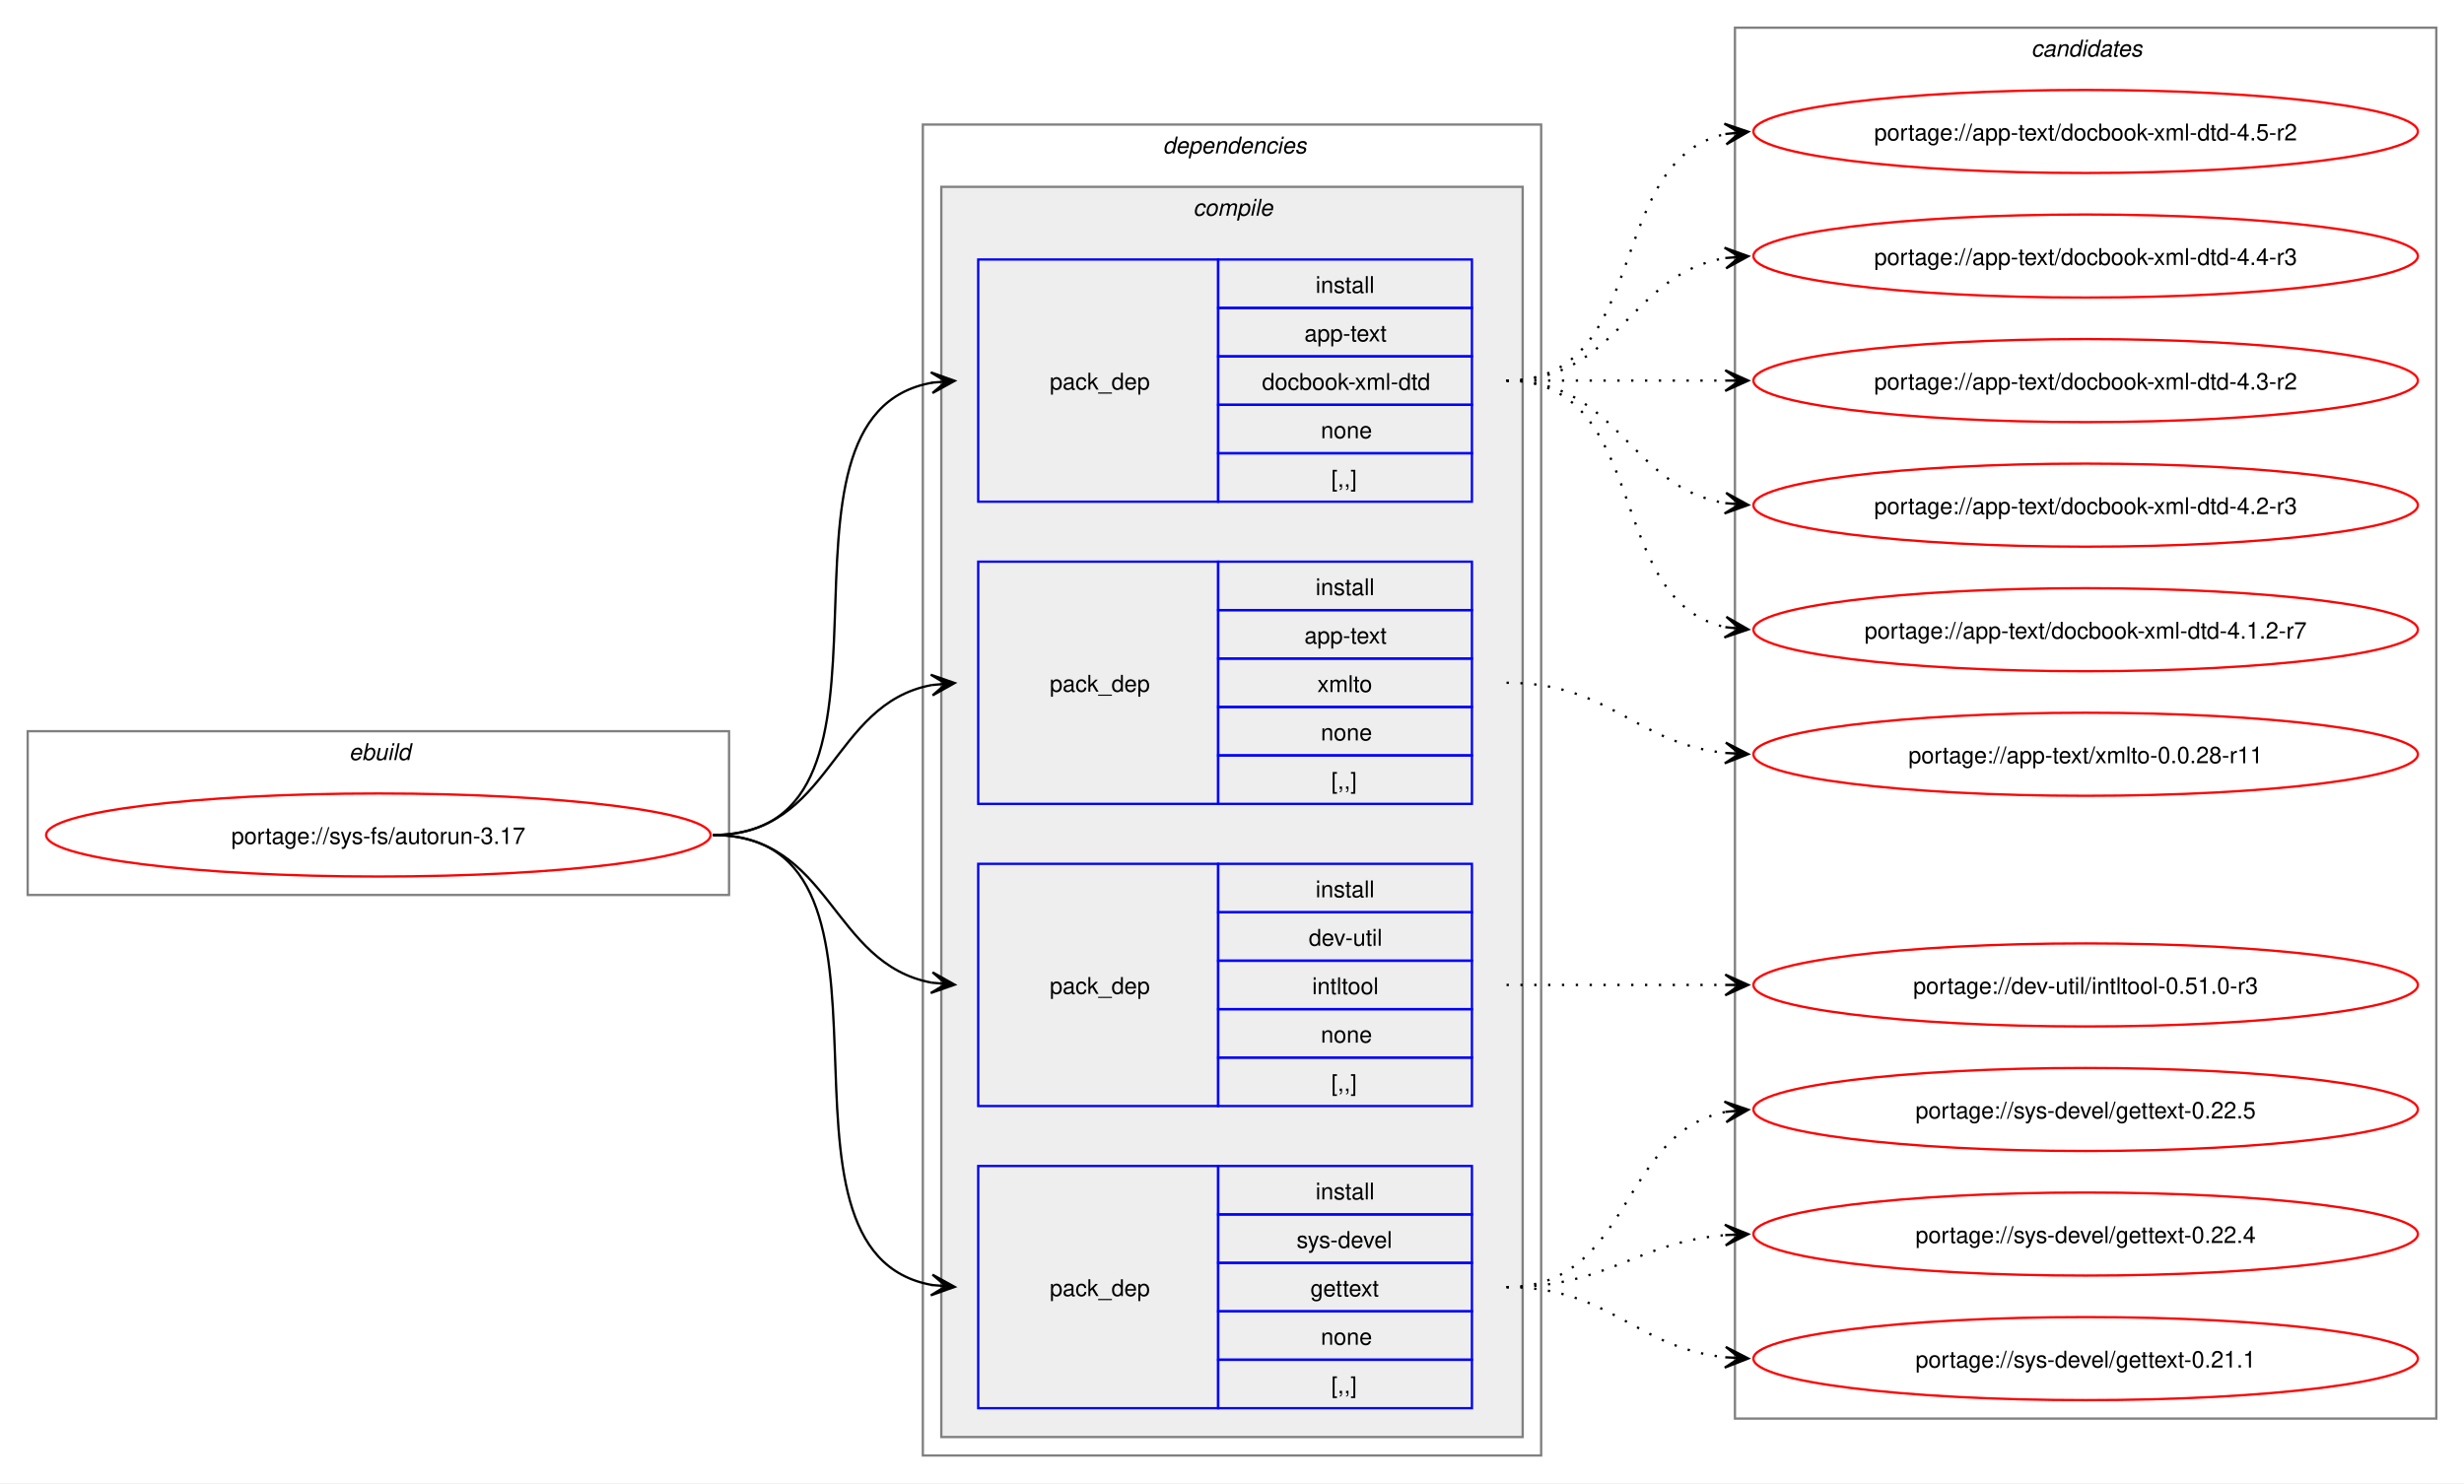
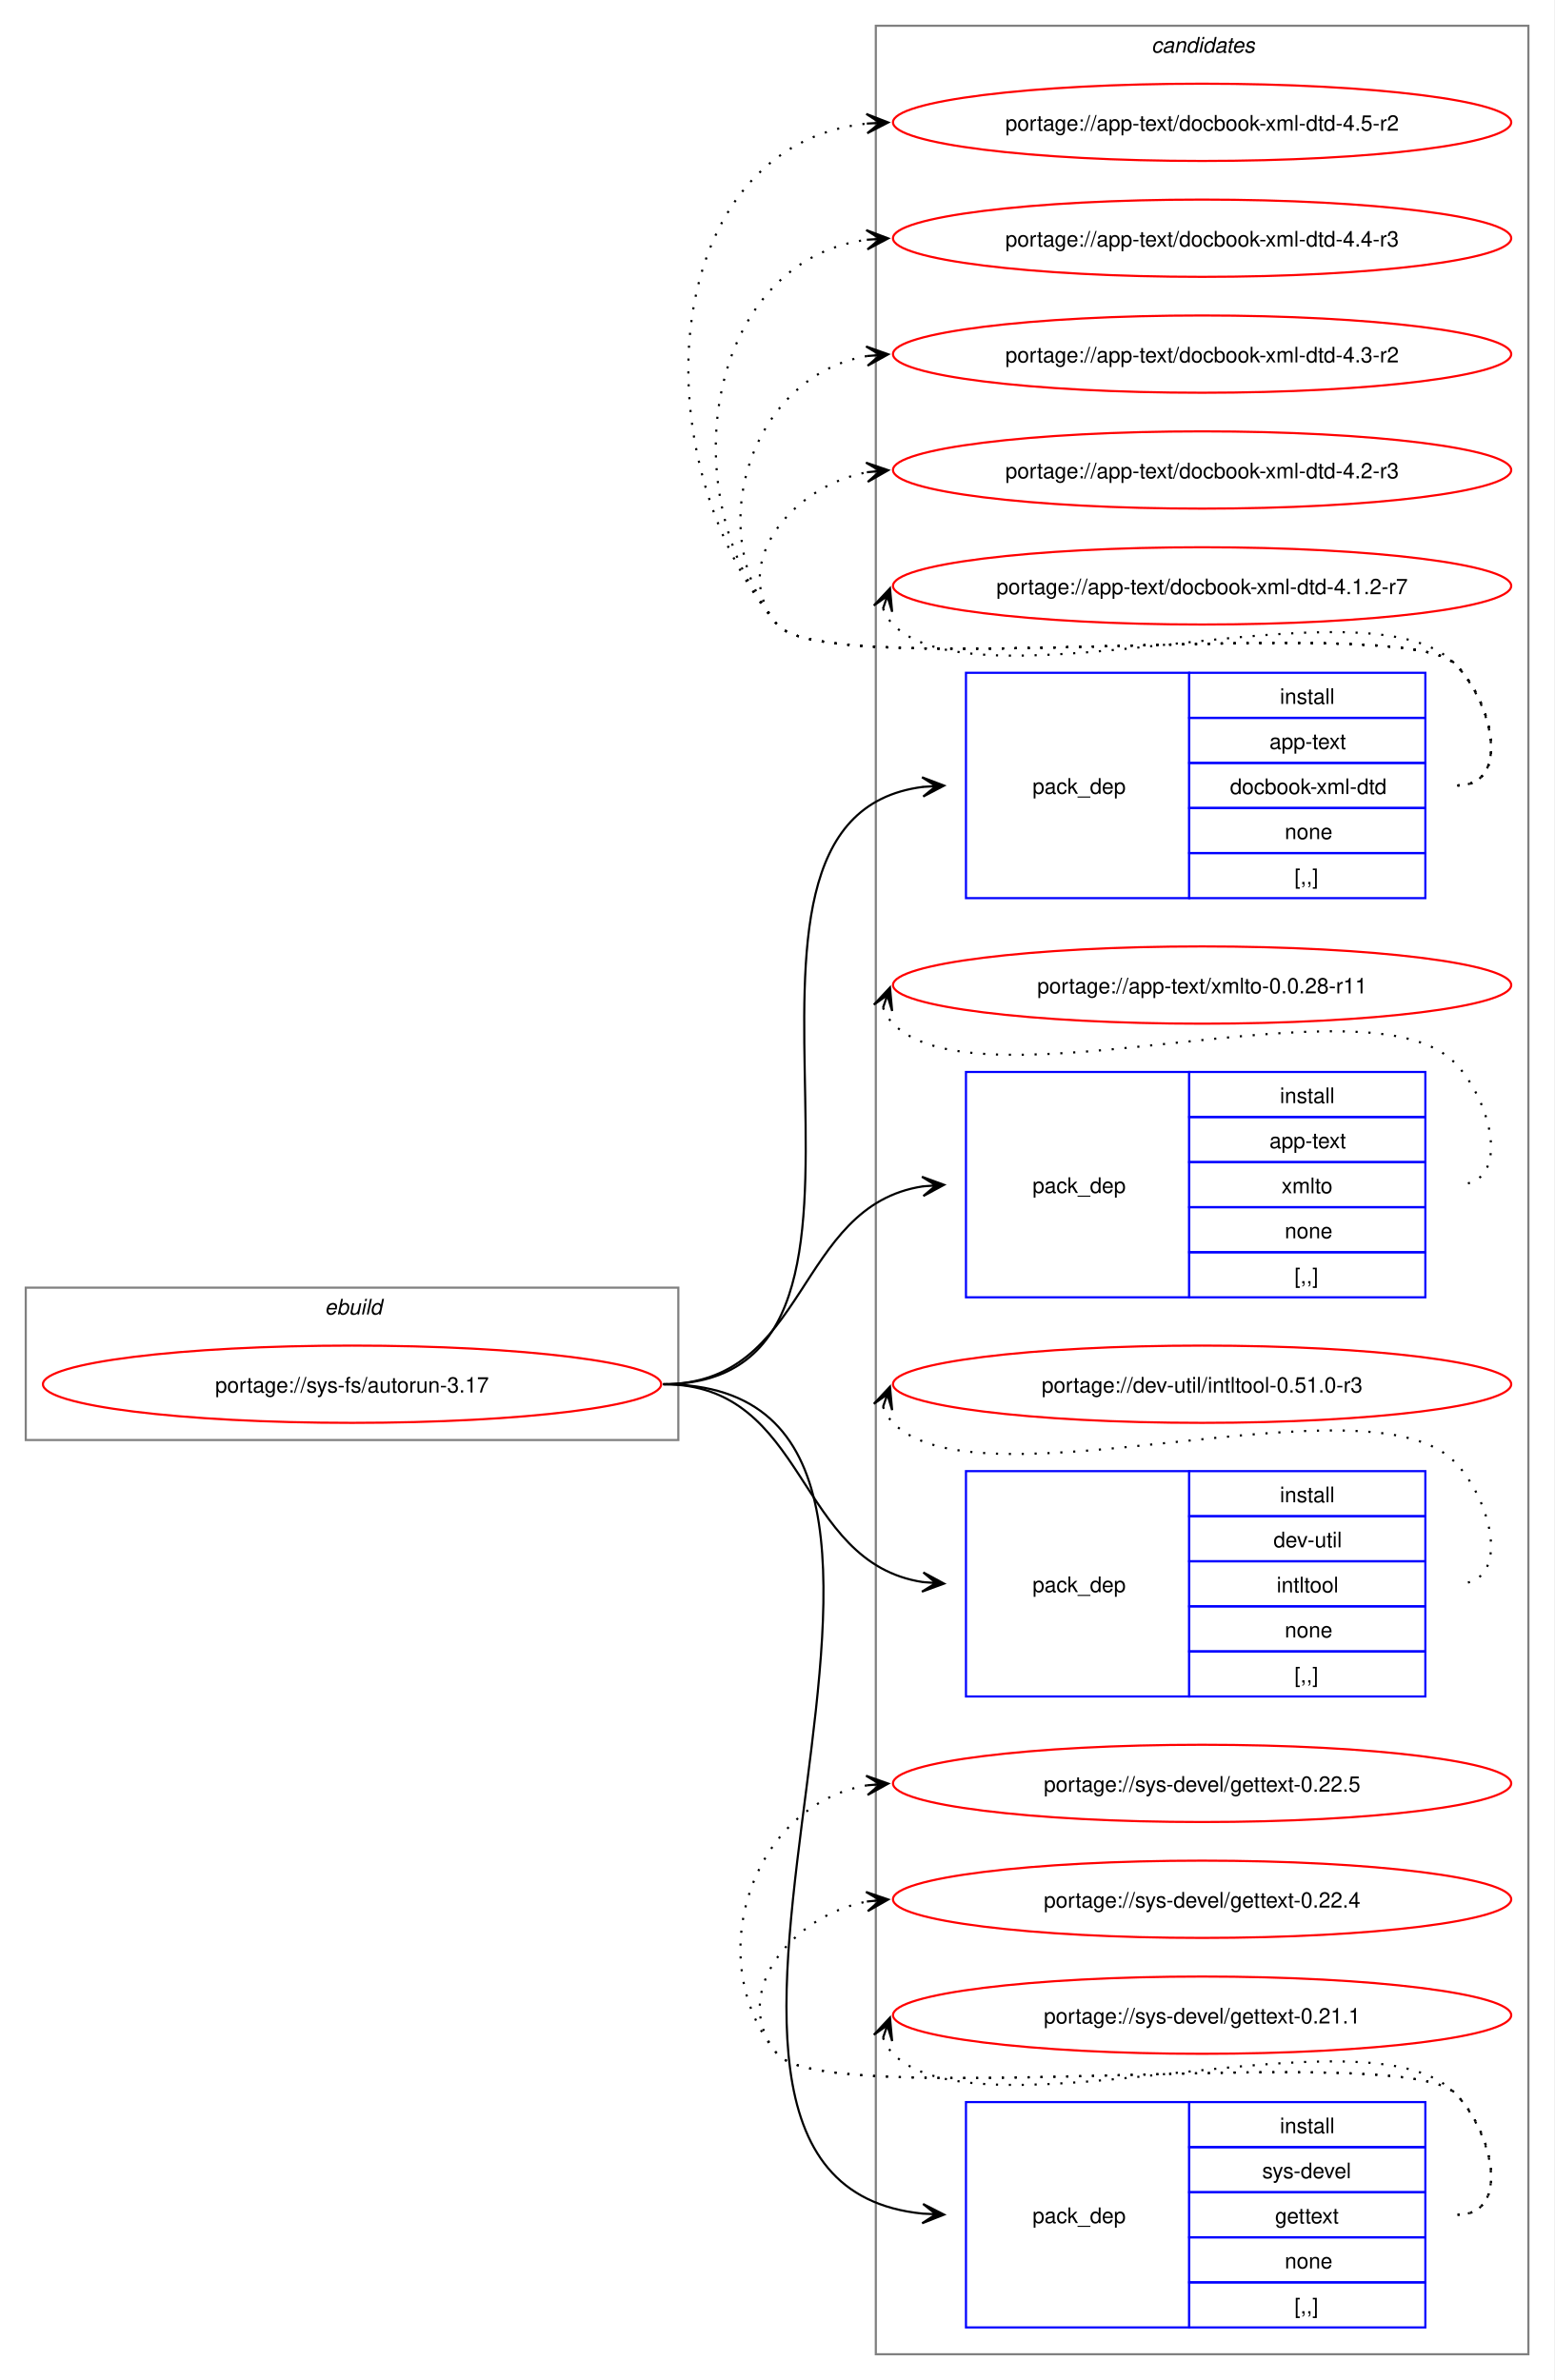
- <svg xmlns="http://www.w3.org/2000/svg" xmlns:xlink="http://www.w3.org/1999/xlink" width="1068pt" height="643pt" viewBox="0.00 0.00 1068.00 643.00">
-   <g id="graph0" class="graph" transform="scale(1 1) rotate(0) translate(4 639)">
-     <polygon fill="white" stroke="none" points="-4,4 -4,-639 1064,-639 1064,4 -4,4" />
+ <svg xmlns="http://www.w3.org/2000/svg" xmlns:xlink="http://www.w3.org/1999/xlink" width="724pt" height="1109pt" viewBox="0.00 0.00 724.00 1109.00">
+   <g id="graph0" class="graph" transform="scale(1 1) rotate(0) translate(4 1105)">
+     <polygon fill="white" stroke="none" points="-4,4 -4,-1105 720,-1105 720,4 -4,4" />
+     <g id="clust10" class="cluster">
+       <polygon fill="none" stroke="gray" points="404,-8 404,-1093 708,-1093 708,-8 404,-8" />
+       <text text-anchor="start" x="532.38" y="-1080.5" font-family="Helvetica,sans-Serif" font-style="italic" font-size="10.00">candidates</text>
+     </g>
    <g id="clust1" class="cluster">
-       <polygon fill="none" stroke="gray" points="8,-251 8,-322 312,-322 312,-251 8,-251" />
-       <text text-anchor="start" x="147.25" y="-309.5" font-family="Helvetica,sans-Serif" font-style="italic" font-size="10.00">ebuild</text>
-     </g>
-     <g id="clust2" class="cluster">
-       <polygon fill="none" stroke="gray" points="396,-8 396,-585 664,-585 664,-8 396,-8" />
-       <text text-anchor="start" x="500" y="-572.5" font-family="Helvetica,sans-Serif" font-style="italic" font-size="10.00">dependencies</text>
-     </g>
-     <g id="clust3" class="cluster">
-       <polygon fill="#eeeeee" stroke="gray" points="404,-16 404,-558 656,-558 656,-16 404,-16" />
-       <text text-anchor="start" x="513.12" y="-545.5" font-family="Helvetica,sans-Serif" font-style="italic" font-size="10.00">compile</text>
-     </g>
-     <g id="clust10" class="cluster">
-       <polygon fill="none" stroke="gray" points="748,-24 748,-627 1052,-627 1052,-24 748,-24" />
-       <text text-anchor="start" x="876.38" y="-614.5" font-family="Helvetica,sans-Serif" font-style="italic" font-size="10.00">candidates</text>
+       <polygon fill="none" stroke="gray" points="8,-434 8,-505 312,-505 312,-434 8,-434" />
+       <text text-anchor="start" x="147.25" y="-492.5" font-family="Helvetica,sans-Serif" font-style="italic" font-size="10.00">ebuild</text>
    </g>
    <g id="node1" class="node">
      <g id="a_node1">
        <a xlink:href="../sys-fs/autorun-3.17.svg" xlink:title="portage://sys-fs/autorun-3.17">
-           <ellipse fill="none" stroke="red" cx="160" cy="-277" rx="144" ry="18" />
-           <text text-anchor="middle" x="160" y="-273.12" font-family="Helvetica,sans-Serif" font-size="10.00">portage://sys-fs/autorun-3.17</text>
+           <ellipse fill="none" stroke="red" cx="160" cy="-460" rx="144" ry="18" />
+           <text text-anchor="middle" x="160" y="-456.12" font-family="Helvetica,sans-Serif" font-size="10.00">portage://sys-fs/autorun-3.17</text>
        </a>
      </g>
    </g>
    <g id="node2" class="node">
-       <polygon fill="none" stroke="blue" points="420,-421.5 420,-526.5 524,-526.5 524,-421.5 420,-421.5" />
-       <text text-anchor="start" x="451" y="-470.12" font-family="Helvetica,sans-Serif" font-size="10.00">pack_dep</text>
-       <polygon fill="none" stroke="blue" points="524,-505.5 524,-526.5 634,-526.5 634,-505.5 524,-505.5" />
-       <text text-anchor="start" x="566.25" y="-512" font-family="Helvetica,sans-Serif" font-size="10.00">install</text>
-       <polygon fill="none" stroke="blue" points="524,-484.5 524,-505.5 634,-505.5 634,-484.5 524,-484.5" />
-       <text text-anchor="start" x="561.38" y="-491" font-family="Helvetica,sans-Serif" font-size="10.00">app-text</text>
-       <polygon fill="none" stroke="blue" points="524,-463.5 524,-484.5 634,-484.5 634,-463.5 524,-463.5" />
-       <text text-anchor="start" x="543" y="-470" font-family="Helvetica,sans-Serif" font-size="10.00">docbook-xml-dtd</text>
-       <polygon fill="none" stroke="blue" points="524,-442.5 524,-463.5 634,-463.5 634,-442.5 524,-442.5" />
-       <text text-anchor="start" x="568.5" y="-449" font-family="Helvetica,sans-Serif" font-size="10.00">none</text>
-       <polygon fill="none" stroke="blue" points="524,-421.5 524,-442.5 634,-442.5 634,-421.5 524,-421.5" />
-       <text text-anchor="start" x="573" y="-428" font-family="Helvetica,sans-Serif" font-size="10.00">[,,]</text>
+       <polygon fill="none" stroke="blue" points="446,-686.5 446,-791.5 550,-791.5 550,-686.5 446,-686.5" />
+       <text text-anchor="start" x="477" y="-735.12" font-family="Helvetica,sans-Serif" font-size="10.00">pack_dep</text>
+       <polygon fill="none" stroke="blue" points="550,-770.5 550,-791.5 660,-791.5 660,-770.5 550,-770.5" />
+       <text text-anchor="start" x="592.25" y="-777" font-family="Helvetica,sans-Serif" font-size="10.00">install</text>
+       <polygon fill="none" stroke="blue" points="550,-749.5 550,-770.5 660,-770.5 660,-749.5 550,-749.5" />
+       <text text-anchor="start" x="587.38" y="-756" font-family="Helvetica,sans-Serif" font-size="10.00">app-text</text>
+       <polygon fill="none" stroke="blue" points="550,-728.5 550,-749.5 660,-749.5 660,-728.5 550,-728.5" />
+       <text text-anchor="start" x="569" y="-735" font-family="Helvetica,sans-Serif" font-size="10.00">docbook-xml-dtd</text>
+       <polygon fill="none" stroke="blue" points="550,-707.5 550,-728.5 660,-728.5 660,-707.5 550,-707.5" />
+       <text text-anchor="start" x="594.5" y="-714" font-family="Helvetica,sans-Serif" font-size="10.00">none</text>
+       <polygon fill="none" stroke="blue" points="550,-686.5 550,-707.5 660,-707.5 660,-686.5 550,-686.5" />
+       <text text-anchor="start" x="599" y="-693" font-family="Helvetica,sans-Serif" font-size="10.00">[,,]</text>
    </g>
    <g id="edge1" class="edge">
-       <path fill="none" stroke="black" d="M305,-277C400.54,-277 318.54,-458.91 400.21,-473.12" />
-       <polygon fill="black" stroke="black" points="409.79,-473.9 399.45,-477.58 406.02,-473.59 399.82,-473.09 399.82,-473.09 399.82,-473.09 406.02,-473.59 400.18,-468.6 409.79,-473.9" />
+       <path fill="none" stroke="black" d="M305,-460C438.29,-460 307.66,-723.42 426.01,-738.34" />
+       <polygon fill="black" stroke="black" points="435.78,-738.93 425.53,-742.82 432.01,-738.7 425.8,-738.33 425.8,-738.33 425.8,-738.33 432.01,-738.7 426.07,-733.84 435.78,-738.93" />
    </g>
    <g id="node3" class="node">
-       <polygon fill="none" stroke="blue" points="420,-290.5 420,-395.5 524,-395.5 524,-290.5 420,-290.5" />
-       <text text-anchor="start" x="451" y="-339.12" font-family="Helvetica,sans-Serif" font-size="10.00">pack_dep</text>
-       <polygon fill="none" stroke="blue" points="524,-374.5 524,-395.5 634,-395.5 634,-374.5 524,-374.5" />
-       <text text-anchor="start" x="566.25" y="-381" font-family="Helvetica,sans-Serif" font-size="10.00">install</text>
-       <polygon fill="none" stroke="blue" points="524,-353.5 524,-374.5 634,-374.5 634,-353.5 524,-353.5" />
-       <text text-anchor="start" x="561.38" y="-360" font-family="Helvetica,sans-Serif" font-size="10.00">app-text</text>
-       <polygon fill="none" stroke="blue" points="524,-332.5 524,-353.5 634,-353.5 634,-332.5 524,-332.5" />
-       <text text-anchor="start" x="567" y="-339" font-family="Helvetica,sans-Serif" font-size="10.00">xmlto</text>
-       <polygon fill="none" stroke="blue" points="524,-311.5 524,-332.5 634,-332.5 634,-311.5 524,-311.5" />
-       <text text-anchor="start" x="568.5" y="-318" font-family="Helvetica,sans-Serif" font-size="10.00">none</text>
-       <polygon fill="none" stroke="blue" points="524,-290.5 524,-311.5 634,-311.5 634,-290.5 524,-290.5" />
-       <text text-anchor="start" x="573" y="-297" font-family="Helvetica,sans-Serif" font-size="10.00">[,,]</text>
+       <polygon fill="none" stroke="blue" points="446,-500.5 446,-605.5 550,-605.5 550,-500.5 446,-500.5" />
+       <text text-anchor="start" x="477" y="-549.12" font-family="Helvetica,sans-Serif" font-size="10.00">pack_dep</text>
+       <polygon fill="none" stroke="blue" points="550,-584.5 550,-605.5 660,-605.5 660,-584.5 550,-584.5" />
+       <text text-anchor="start" x="592.25" y="-591" font-family="Helvetica,sans-Serif" font-size="10.00">install</text>
+       <polygon fill="none" stroke="blue" points="550,-563.5 550,-584.5 660,-584.5 660,-563.5 550,-563.5" />
+       <text text-anchor="start" x="587.38" y="-570" font-family="Helvetica,sans-Serif" font-size="10.00">app-text</text>
+       <polygon fill="none" stroke="blue" points="550,-542.5 550,-563.5 660,-563.5 660,-542.5 550,-542.5" />
+       <text text-anchor="start" x="593" y="-549" font-family="Helvetica,sans-Serif" font-size="10.00">xmlto</text>
+       <polygon fill="none" stroke="blue" points="550,-521.5 550,-542.5 660,-542.5 660,-521.5 550,-521.5" />
+       <text text-anchor="start" x="594.5" y="-528" font-family="Helvetica,sans-Serif" font-size="10.00">none</text>
+       <polygon fill="none" stroke="blue" points="550,-500.5 550,-521.5 660,-521.5 660,-500.5 550,-500.5" />
+       <text text-anchor="start" x="599" y="-507" font-family="Helvetica,sans-Serif" font-size="10.00">[,,]</text>
    </g>
    <g id="edge2" class="edge">
-       <path fill="none" stroke="black" d="M305,-277C356.49,-277 355.91,-333.81 399.87,-342.02" />
-       <polygon fill="black" stroke="black" points="409.79,-342.89 399.43,-346.49 406.02,-342.56 399.83,-342.01 399.83,-342.01 399.83,-342.01 406.02,-342.56 400.22,-337.53 409.79,-342.89" />
+       <path fill="none" stroke="black" d="M305,-460C372.84,-460 366.25,-543.11 425.95,-552.2" />
+       <polygon fill="black" stroke="black" points="435.78,-552.91 425.48,-556.67 432.01,-552.64 425.81,-552.19 425.81,-552.19 425.81,-552.19 432.01,-552.64 426.14,-547.7 435.78,-552.91" />
    </g>
    <g id="node4" class="node">
-       <polygon fill="none" stroke="blue" points="420,-159.5 420,-264.5 524,-264.5 524,-159.5 420,-159.5" />
-       <text text-anchor="start" x="451" y="-208.12" font-family="Helvetica,sans-Serif" font-size="10.00">pack_dep</text>
-       <polygon fill="none" stroke="blue" points="524,-243.5 524,-264.5 634,-264.5 634,-243.5 524,-243.5" />
-       <text text-anchor="start" x="566.25" y="-250" font-family="Helvetica,sans-Serif" font-size="10.00">install</text>
-       <polygon fill="none" stroke="blue" points="524,-222.5 524,-243.5 634,-243.5 634,-222.5 524,-222.5" />
-       <text text-anchor="start" x="563.25" y="-229" font-family="Helvetica,sans-Serif" font-size="10.00">dev-util</text>
-       <polygon fill="none" stroke="blue" points="524,-201.5 524,-222.5 634,-222.5 634,-201.5 524,-201.5" />
-       <text text-anchor="start" x="564.75" y="-208" font-family="Helvetica,sans-Serif" font-size="10.00">intltool</text>
-       <polygon fill="none" stroke="blue" points="524,-180.5 524,-201.5 634,-201.5 634,-180.5 524,-180.5" />
-       <text text-anchor="start" x="568.5" y="-187" font-family="Helvetica,sans-Serif" font-size="10.00">none</text>
-       <polygon fill="none" stroke="blue" points="524,-159.5 524,-180.5 634,-180.5 634,-159.5 524,-159.5" />
-       <text text-anchor="start" x="573" y="-166" font-family="Helvetica,sans-Serif" font-size="10.00">[,,]</text>
+       <polygon fill="none" stroke="blue" points="446,-314.5 446,-419.5 550,-419.5 550,-314.5 446,-314.5" />
+       <text text-anchor="start" x="477" y="-363.12" font-family="Helvetica,sans-Serif" font-size="10.00">pack_dep</text>
+       <polygon fill="none" stroke="blue" points="550,-398.5 550,-419.5 660,-419.5 660,-398.5 550,-398.5" />
+       <text text-anchor="start" x="592.25" y="-405" font-family="Helvetica,sans-Serif" font-size="10.00">install</text>
+       <polygon fill="none" stroke="blue" points="550,-377.5 550,-398.5 660,-398.5 660,-377.5 550,-377.5" />
+       <text text-anchor="start" x="589.25" y="-384" font-family="Helvetica,sans-Serif" font-size="10.00">dev-util</text>
+       <polygon fill="none" stroke="blue" points="550,-356.5 550,-377.5 660,-377.5 660,-356.5 550,-356.5" />
+       <text text-anchor="start" x="590.75" y="-363" font-family="Helvetica,sans-Serif" font-size="10.00">intltool</text>
+       <polygon fill="none" stroke="blue" points="550,-335.5 550,-356.5 660,-356.5 660,-335.5 550,-335.5" />
+       <text text-anchor="start" x="594.5" y="-342" font-family="Helvetica,sans-Serif" font-size="10.00">none</text>
+       <polygon fill="none" stroke="blue" points="550,-314.5 550,-335.5 660,-335.5 660,-314.5 550,-314.5" />
+       <text text-anchor="start" x="599" y="-321" font-family="Helvetica,sans-Serif" font-size="10.00">[,,]</text>
    </g>
    <g id="edge3" class="edge">
-       <path fill="none" stroke="black" d="M305,-277C356.27,-277 356.08,-221.06 399.91,-212.97" />
-       <polygon fill="black" stroke="black" points="409.79,-212.11 400.22,-217.46 406.02,-212.44 399.82,-212.98 399.82,-212.98 399.82,-212.98 406.02,-212.44 399.43,-208.49 409.79,-212.11" />
+       <path fill="none" stroke="black" d="M305,-460C372.84,-460 366.25,-376.89 425.95,-367.8" />
+       <polygon fill="black" stroke="black" points="435.78,-367.09 426.14,-372.3 432.01,-367.36 425.81,-367.81 425.81,-367.81 425.81,-367.81 432.01,-367.36 425.48,-363.33 435.78,-367.09" />
    </g>
    <g id="node5" class="node">
-       <polygon fill="none" stroke="blue" points="420,-28.5 420,-133.5 524,-133.5 524,-28.5 420,-28.5" />
-       <text text-anchor="start" x="451" y="-77.12" font-family="Helvetica,sans-Serif" font-size="10.00">pack_dep</text>
-       <polygon fill="none" stroke="blue" points="524,-112.5 524,-133.5 634,-133.5 634,-112.5 524,-112.5" />
-       <text text-anchor="start" x="566.25" y="-119" font-family="Helvetica,sans-Serif" font-size="10.00">install</text>
-       <polygon fill="none" stroke="blue" points="524,-91.5 524,-112.5 634,-112.5 634,-91.5 524,-91.5" />
-       <text text-anchor="start" x="558" y="-98" font-family="Helvetica,sans-Serif" font-size="10.00">sys-devel</text>
-       <polygon fill="none" stroke="blue" points="524,-70.5 524,-91.5 634,-91.5 634,-70.5 524,-70.5" />
-       <text text-anchor="start" x="564" y="-77" font-family="Helvetica,sans-Serif" font-size="10.00">gettext</text>
-       <polygon fill="none" stroke="blue" points="524,-49.5 524,-70.5 634,-70.5 634,-49.5 524,-49.5" />
-       <text text-anchor="start" x="568.5" y="-56" font-family="Helvetica,sans-Serif" font-size="10.00">none</text>
-       <polygon fill="none" stroke="blue" points="524,-28.5 524,-49.5 634,-49.5 634,-28.5 524,-28.5" />
-       <text text-anchor="start" x="573" y="-35" font-family="Helvetica,sans-Serif" font-size="10.00">[,,]</text>
+       <polygon fill="none" stroke="blue" points="446,-20.5 446,-125.5 550,-125.5 550,-20.5 446,-20.5" />
+       <text text-anchor="start" x="477" y="-69.12" font-family="Helvetica,sans-Serif" font-size="10.00">pack_dep</text>
+       <polygon fill="none" stroke="blue" points="550,-104.5 550,-125.5 660,-125.5 660,-104.5 550,-104.5" />
+       <text text-anchor="start" x="592.25" y="-111" font-family="Helvetica,sans-Serif" font-size="10.00">install</text>
+       <polygon fill="none" stroke="blue" points="550,-83.5 550,-104.5 660,-104.5 660,-83.5 550,-83.5" />
+       <text text-anchor="start" x="584" y="-90" font-family="Helvetica,sans-Serif" font-size="10.00">sys-devel</text>
+       <polygon fill="none" stroke="blue" points="550,-62.5 550,-83.5 660,-83.5 660,-62.5 550,-62.5" />
+       <text text-anchor="start" x="590" y="-69" font-family="Helvetica,sans-Serif" font-size="10.00">gettext</text>
+       <polygon fill="none" stroke="blue" points="550,-41.5 550,-62.5 660,-62.5 660,-41.5 550,-41.5" />
+       <text text-anchor="start" x="594.5" y="-48" font-family="Helvetica,sans-Serif" font-size="10.00">none</text>
+       <polygon fill="none" stroke="blue" points="550,-20.5 550,-41.5 660,-41.5 660,-20.5 550,-20.5" />
+       <text text-anchor="start" x="599" y="-27" font-family="Helvetica,sans-Serif" font-size="10.00">[,,]</text>
    </g>
    <g id="edge4" class="edge">
-       <path fill="none" stroke="black" d="M305,-277C400.17,-277 318.87,-96.01 400.25,-81.87" />
-       <polygon fill="black" stroke="black" points="409.79,-81.1 400.18,-86.39 406.02,-81.41 399.82,-81.91 399.82,-81.91 399.82,-81.91 406.02,-81.41 399.45,-77.42 409.79,-81.1" />
+       <path fill="none" stroke="black" d="M305,-460C482.83,-460 265.02,-89.45 425.85,-73.53" />
+       <polygon fill="black" stroke="black" points="435.78,-73.06 426.01,-78.03 432.01,-73.24 425.79,-73.53 425.79,-73.53 425.79,-73.53 432.01,-73.24 425.58,-69.04 435.78,-73.06" />
    </g>
    <g id="node6" class="node">
      <g id="a_node6">
        <a xlink:href="../app-text/docbook-xml-dtd-4.5-r2.svg" xlink:title="portage://app-text/docbook-xml-dtd-4.5-r2">
-           <ellipse fill="none" stroke="red" cx="900" cy="-582" rx="144" ry="18" />
-           <text text-anchor="middle" x="900" y="-578.12" font-family="Helvetica,sans-Serif" font-size="10.00">portage://app-text/docbook-xml-dtd-4.5-r2</text>
+           <ellipse fill="none" stroke="red" cx="556" cy="-1048" rx="144" ry="18" />
+           <text text-anchor="middle" x="556" y="-1044.12" font-family="Helvetica,sans-Serif" font-size="10.00">portage://app-text/docbook-xml-dtd-4.5-r2</text>
        </a>
      </g>
    </g>
    <g id="edge5" class="edge">
-       <path fill="none" stroke="black" stroke-dasharray="1,5" d="M649,-474C712.32,-474 690.76,-569.71 744.13,-580.93" />
-       <polygon fill="black" stroke="black" points="753.79,-581.88 743.4,-585.38 750.02,-581.51 743.84,-580.9 743.84,-580.9 743.84,-580.9 750.02,-581.51 744.28,-576.42 753.79,-581.88" />
+       <path fill="none" stroke="black" stroke-dasharray="1,5" d="M675,-739C700.12,-739 691.6,-777.59 674,-795.5 649.35,-820.59 380.36,-786.85 358,-814 292.67,-893.35 303.45,-1037.13 399.8,-1047.42" />
+       <polygon fill="black" stroke="black" points="409.78,-1047.94 399.56,-1051.91 406.01,-1047.74 399.8,-1047.42 399.8,-1047.42 399.8,-1047.42 406.01,-1047.74 400.03,-1042.92 409.78,-1047.94" />
    </g>
    <g id="node7" class="node">
      <g id="a_node7">
        <a xlink:href="../app-text/docbook-xml-dtd-4.4-r3.svg" xlink:title="portage://app-text/docbook-xml-dtd-4.4-r3">
-           <ellipse fill="none" stroke="red" cx="900" cy="-528" rx="144" ry="18" />
-           <text text-anchor="middle" x="900" y="-524.12" font-family="Helvetica,sans-Serif" font-size="10.00">portage://app-text/docbook-xml-dtd-4.4-r3</text>
+           <ellipse fill="none" stroke="red" cx="556" cy="-994" rx="144" ry="18" />
+           <text text-anchor="middle" x="556" y="-990.12" font-family="Helvetica,sans-Serif" font-size="10.00">portage://app-text/docbook-xml-dtd-4.4-r3</text>
        </a>
      </g>
    </g>
    <g id="edge6" class="edge">
-       <path fill="none" stroke="black" stroke-dasharray="1,5" d="M649,-474C697.95,-474 701.8,-520.28 744.05,-527.15" />
-       <polygon fill="black" stroke="black" points="753.79,-527.91 743.47,-531.62 750.01,-527.61 743.82,-527.13 743.82,-527.13 743.82,-527.13 750.01,-527.61 744.16,-522.65 753.79,-527.91" />
+       <path fill="none" stroke="black" stroke-dasharray="1,5" d="M675,-739C700.12,-739 691.6,-777.59 674,-795.5 649.35,-820.59 380.36,-786.85 358,-814 307.37,-875.49 325.73,-983.72 400.13,-993.32" />
+       <polygon fill="black" stroke="black" points="409.78,-993.92 399.52,-997.79 406.01,-993.69 399.8,-993.29 399.8,-993.29 399.8,-993.29 406.01,-993.69 400.09,-988.8 409.78,-993.92" />
    </g>
    <g id="node8" class="node">
      <g id="a_node8">
        <a xlink:href="../app-text/docbook-xml-dtd-4.3-r2.svg" xlink:title="portage://app-text/docbook-xml-dtd-4.3-r2">
-           <ellipse fill="none" stroke="red" cx="900" cy="-474" rx="144" ry="18" />
-           <text text-anchor="middle" x="900" y="-470.12" font-family="Helvetica,sans-Serif" font-size="10.00">portage://app-text/docbook-xml-dtd-4.3-r2</text>
+           <ellipse fill="none" stroke="red" cx="556" cy="-940" rx="144" ry="18" />
+           <text text-anchor="middle" x="556" y="-936.12" font-family="Helvetica,sans-Serif" font-size="10.00">portage://app-text/docbook-xml-dtd-4.3-r2</text>
        </a>
      </g>
    </g>
    <g id="edge7" class="edge">
-       <path fill="none" stroke="black" stroke-dasharray="1,5" d="M649,-474C692.25,-474 705.72,-474 744.08,-474" />
-       <polygon fill="black" stroke="black" points="753.78,-474 743.78,-478.5 750,-474 743.78,-474 743.78,-474 743.78,-474 750,-474 743.78,-469.5 753.78,-474" />
+       <path fill="none" stroke="black" stroke-dasharray="1,5" d="M675,-739C700.12,-739 691.6,-777.59 674,-795.5 649.35,-820.59 380.36,-786.85 358,-814 321.8,-857.97 346.66,-930.24 399.97,-939.1" />
+       <polygon fill="black" stroke="black" points="409.79,-939.9 399.45,-943.57 406.02,-939.59 399.82,-939.09 399.82,-939.09 399.82,-939.09 406.02,-939.59 400.18,-934.6 409.79,-939.9" />
    </g>
    <g id="node9" class="node">
      <g id="a_node9">
        <a xlink:href="../app-text/docbook-xml-dtd-4.2-r3.svg" xlink:title="portage://app-text/docbook-xml-dtd-4.2-r3">
-           <ellipse fill="none" stroke="red" cx="900" cy="-420" rx="144" ry="18" />
-           <text text-anchor="middle" x="900" y="-416.12" font-family="Helvetica,sans-Serif" font-size="10.00">portage://app-text/docbook-xml-dtd-4.2-r3</text>
+           <ellipse fill="none" stroke="red" cx="556" cy="-886" rx="144" ry="18" />
+           <text text-anchor="middle" x="556" y="-882.12" font-family="Helvetica,sans-Serif" font-size="10.00">portage://app-text/docbook-xml-dtd-4.2-r3</text>
        </a>
      </g>
    </g>
    <g id="edge8" class="edge">
-       <path fill="none" stroke="black" stroke-dasharray="1,5" d="M649,-474C697.95,-474 701.8,-427.72 744.05,-420.85" />
-       <polygon fill="black" stroke="black" points="753.79,-420.09 744.16,-425.35 750.01,-420.39 743.82,-420.87 743.82,-420.87 743.82,-420.87 750.01,-420.39 743.47,-416.38 753.79,-420.09" />
+       <path fill="none" stroke="black" stroke-dasharray="1,5" d="M675,-739C700.12,-739 691.6,-777.59 674,-795.5 649.35,-820.59 380.36,-786.85 358,-814 335.11,-841.8 364.6,-878.35 399.91,-884.95" />
+       <polygon fill="black" stroke="black" points="409.79,-885.89 399.41,-889.43 406.02,-885.53 399.83,-884.95 399.83,-884.95 399.83,-884.95 406.02,-885.53 400.25,-880.47 409.79,-885.89" />
    </g>
    <g id="node10" class="node">
      <g id="a_node10">
        <a xlink:href="../app-text/docbook-xml-dtd-4.1.2-r7.svg" xlink:title="portage://app-text/docbook-xml-dtd-4.1.2-r7">
-           <ellipse fill="none" stroke="red" cx="900" cy="-366" rx="144" ry="18" />
-           <text text-anchor="middle" x="900" y="-362.12" font-family="Helvetica,sans-Serif" font-size="10.00">portage://app-text/docbook-xml-dtd-4.1.2-r7</text>
+           <ellipse fill="none" stroke="red" cx="556" cy="-832" rx="144" ry="18" />
+           <text text-anchor="middle" x="556" y="-828.12" font-family="Helvetica,sans-Serif" font-size="10.00">portage://app-text/docbook-xml-dtd-4.1.2-r7</text>
        </a>
      </g>
    </g>
    <g id="edge9" class="edge">
-       <path fill="none" stroke="black" stroke-dasharray="1,5" d="M649,-474C712.32,-474 690.76,-378.29 744.13,-367.07" />
-       <polygon fill="black" stroke="black" points="753.79,-366.12 744.28,-371.58 750.02,-366.49 743.84,-367.1 743.84,-367.1 743.84,-367.1 750.02,-366.49 743.4,-362.62 753.79,-366.12" />
+       <path fill="none" stroke="black" stroke-dasharray="1,5" d="M407.37,-821.45C408.4,-818.7 410.07,-815.96 412,-814 452.96,-772.42 633.83,-837.85 674,-795.5 691.28,-777.28 700.12,-739 675,-739" />
+       <polygon fill="black" stroke="black" points="410.6,-830.85 403.09,-822.86 409.37,-827.27 407.34,-821.39 407.34,-821.39 407.34,-821.39 409.37,-827.27 411.6,-819.93 410.6,-830.85" />
    </g>
    <g id="node11" class="node">
      <g id="a_node11">
        <a xlink:href="../app-text/xmlto-0.0.28-r11.svg" xlink:title="portage://app-text/xmlto-0.0.28-r11">
-           <ellipse fill="none" stroke="red" cx="900" cy="-312" rx="144" ry="18" />
-           <text text-anchor="middle" x="900" y="-308.12" font-family="Helvetica,sans-Serif" font-size="10.00">portage://app-text/xmlto-0.0.28-r11</text>
+           <ellipse fill="none" stroke="red" cx="556" cy="-646" rx="144" ry="18" />
+           <text text-anchor="middle" x="556" y="-642.12" font-family="Helvetica,sans-Serif" font-size="10.00">portage://app-text/xmlto-0.0.28-r11</text>
        </a>
      </g>
    </g>
    <g id="edge10" class="edge">
-       <path fill="none" stroke="black" stroke-dasharray="1,5" d="M649,-343C694.15,-343 704.4,-316.77 743.96,-312.56" />
-       <polygon fill="black" stroke="black" points="753.78,-312.06 744.03,-317.07 750.01,-312.26 743.8,-312.57 743.8,-312.57 743.8,-312.57 750.01,-312.26 743.57,-308.08 753.78,-312.06" />
+       <path fill="none" stroke="black" stroke-dasharray="1,5" d="M407.37,-635.45C408.4,-632.7 410.07,-629.96 412,-628 452.96,-586.42 633.83,-651.85 674,-609.5 691.28,-591.28 700.12,-553 675,-553" />
+       <polygon fill="black" stroke="black" points="410.6,-644.85 403.09,-636.86 409.37,-641.27 407.34,-635.39 407.34,-635.39 407.34,-635.39 409.37,-641.27 411.6,-633.93 410.6,-644.85" />
    </g>
    <g id="node12" class="node">
      <g id="a_node12">
        <a xlink:href="../dev-util/intltool-0.51.0-r3.svg" xlink:title="portage://dev-util/intltool-0.51.0-r3">
-           <ellipse fill="none" stroke="red" cx="900" cy="-212" rx="144" ry="18" />
-           <text text-anchor="middle" x="900" y="-208.12" font-family="Helvetica,sans-Serif" font-size="10.00">portage://dev-util/intltool-0.51.0-r3</text>
+           <ellipse fill="none" stroke="red" cx="556" cy="-460" rx="144" ry="18" />
+           <text text-anchor="middle" x="556" y="-456.12" font-family="Helvetica,sans-Serif" font-size="10.00">portage://dev-util/intltool-0.51.0-r3</text>
        </a>
      </g>
    </g>
    <g id="edge11" class="edge">
-       <path fill="none" stroke="black" stroke-dasharray="1,5" d="M649,-212C692.25,-212 705.72,-212 744.08,-212" />
-       <polygon fill="black" stroke="black" points="753.78,-212 743.78,-216.5 750,-212 743.78,-212 743.78,-212 743.78,-212 750,-212 743.78,-207.5 753.78,-212" />
+       <path fill="none" stroke="black" stroke-dasharray="1,5" d="M407.37,-449.45C408.4,-446.7 410.07,-443.96 412,-442 452.96,-400.42 633.83,-465.85 674,-423.5 691.28,-405.28 700.12,-367 675,-367" />
+       <polygon fill="black" stroke="black" points="410.6,-458.85 403.09,-450.86 409.37,-455.27 407.34,-449.39 407.34,-449.39 407.34,-449.39 409.37,-455.27 411.6,-447.93 410.6,-458.85" />
    </g>
    <g id="node13" class="node">
      <g id="a_node13">
        <a xlink:href="../sys-devel/gettext-0.22.5.svg" xlink:title="portage://sys-devel/gettext-0.22.5">
-           <ellipse fill="none" stroke="red" cx="900" cy="-158" rx="144" ry="18" />
-           <text text-anchor="middle" x="900" y="-154.12" font-family="Helvetica,sans-Serif" font-size="10.00">portage://sys-devel/gettext-0.22.5</text>
+           <ellipse fill="none" stroke="red" cx="556" cy="-274" rx="144" ry="18" />
+           <text text-anchor="middle" x="556" y="-270.12" font-family="Helvetica,sans-Serif" font-size="10.00">portage://sys-devel/gettext-0.22.5</text>
        </a>
      </g>
    </g>
    <g id="edge12" class="edge">
-       <path fill="none" stroke="black" stroke-dasharray="1,5" d="M649,-81C703.25,-81 697.88,-147.83 743.98,-156.97" />
-       <polygon fill="black" stroke="black" points="753.79,-157.89 743.41,-161.44 750.02,-157.53 743.83,-156.96 743.83,-156.96 743.83,-156.96 750.02,-157.53 744.25,-152.48 753.79,-157.89" />
+       <path fill="none" stroke="black" stroke-dasharray="1,5" d="M675,-73C700.12,-73 691.6,-111.59 674,-129.5 649.35,-154.59 380.36,-120.85 358,-148 321.8,-191.97 346.66,-264.24 399.97,-273.1" />
+       <polygon fill="black" stroke="black" points="409.79,-273.9 399.45,-277.57 406.02,-273.59 399.82,-273.09 399.82,-273.09 399.82,-273.09 406.02,-273.59 400.18,-268.6 409.79,-273.9" />
    </g>
    <g id="node14" class="node">
      <g id="a_node14">
        <a xlink:href="../sys-devel/gettext-0.22.4.svg" xlink:title="portage://sys-devel/gettext-0.22.4">
-           <ellipse fill="none" stroke="red" cx="900" cy="-104" rx="144" ry="18" />
-           <text text-anchor="middle" x="900" y="-100.12" font-family="Helvetica,sans-Serif" font-size="10.00">portage://sys-devel/gettext-0.22.4</text>
+           <ellipse fill="none" stroke="red" cx="556" cy="-220" rx="144" ry="18" />
+           <text text-anchor="middle" x="556" y="-216.12" font-family="Helvetica,sans-Serif" font-size="10.00">portage://sys-devel/gettext-0.22.4</text>
        </a>
      </g>
    </g>
    <g id="edge13" class="edge">
-       <path fill="none" stroke="black" stroke-dasharray="1,5" d="M649,-81C693.25,-81 704.96,-100.38 743.87,-103.56" />
-       <polygon fill="black" stroke="black" points="753.78,-103.95 743.61,-108.05 750,-103.8 743.79,-103.56 743.79,-103.56 743.79,-103.56 750,-103.8 743.97,-99.06 753.78,-103.95" />
+       <path fill="none" stroke="black" stroke-dasharray="1,5" d="M675,-73C700.12,-73 691.6,-111.59 674,-129.5 649.35,-154.59 380.36,-120.85 358,-148 335.11,-175.8 364.6,-212.35 399.91,-218.95" />
+       <polygon fill="black" stroke="black" points="409.79,-219.89 399.41,-223.43 406.02,-219.53 399.83,-218.95 399.83,-218.95 399.83,-218.95 406.02,-219.53 400.25,-214.47 409.79,-219.89" />
    </g>
    <g id="node15" class="node">
      <g id="a_node15">
        <a xlink:href="../sys-devel/gettext-0.21.1.svg" xlink:title="portage://sys-devel/gettext-0.21.1">
-           <ellipse fill="none" stroke="red" cx="900" cy="-50" rx="144" ry="18" />
-           <text text-anchor="middle" x="900" y="-46.12" font-family="Helvetica,sans-Serif" font-size="10.00">portage://sys-devel/gettext-0.21.1</text>
+           <ellipse fill="none" stroke="red" cx="556" cy="-166" rx="144" ry="18" />
+           <text text-anchor="middle" x="556" y="-162.12" font-family="Helvetica,sans-Serif" font-size="10.00">portage://sys-devel/gettext-0.21.1</text>
        </a>
      </g>
    </g>
    <g id="edge14" class="edge">
-       <path fill="none" stroke="black" stroke-dasharray="1,5" d="M649,-81C694.15,-81 704.4,-54.77 743.96,-50.56" />
-       <polygon fill="black" stroke="black" points="753.78,-50.06 744.03,-55.07 750.01,-50.26 743.8,-50.57 743.8,-50.57 743.8,-50.57 750.01,-50.26 743.57,-46.08 753.78,-50.06" />
+       <path fill="none" stroke="black" stroke-dasharray="1,5" d="M407.37,-155.45C408.4,-152.7 410.07,-149.96 412,-148 452.96,-106.42 633.83,-171.85 674,-129.5 691.28,-111.28 700.12,-73 675,-73" />
+       <polygon fill="black" stroke="black" points="410.6,-164.85 403.09,-156.86 409.37,-161.27 407.34,-155.39 407.34,-155.39 407.34,-155.39 409.37,-161.27 411.6,-153.93 410.6,-164.85" />
    </g>
  </g>
</svg>
